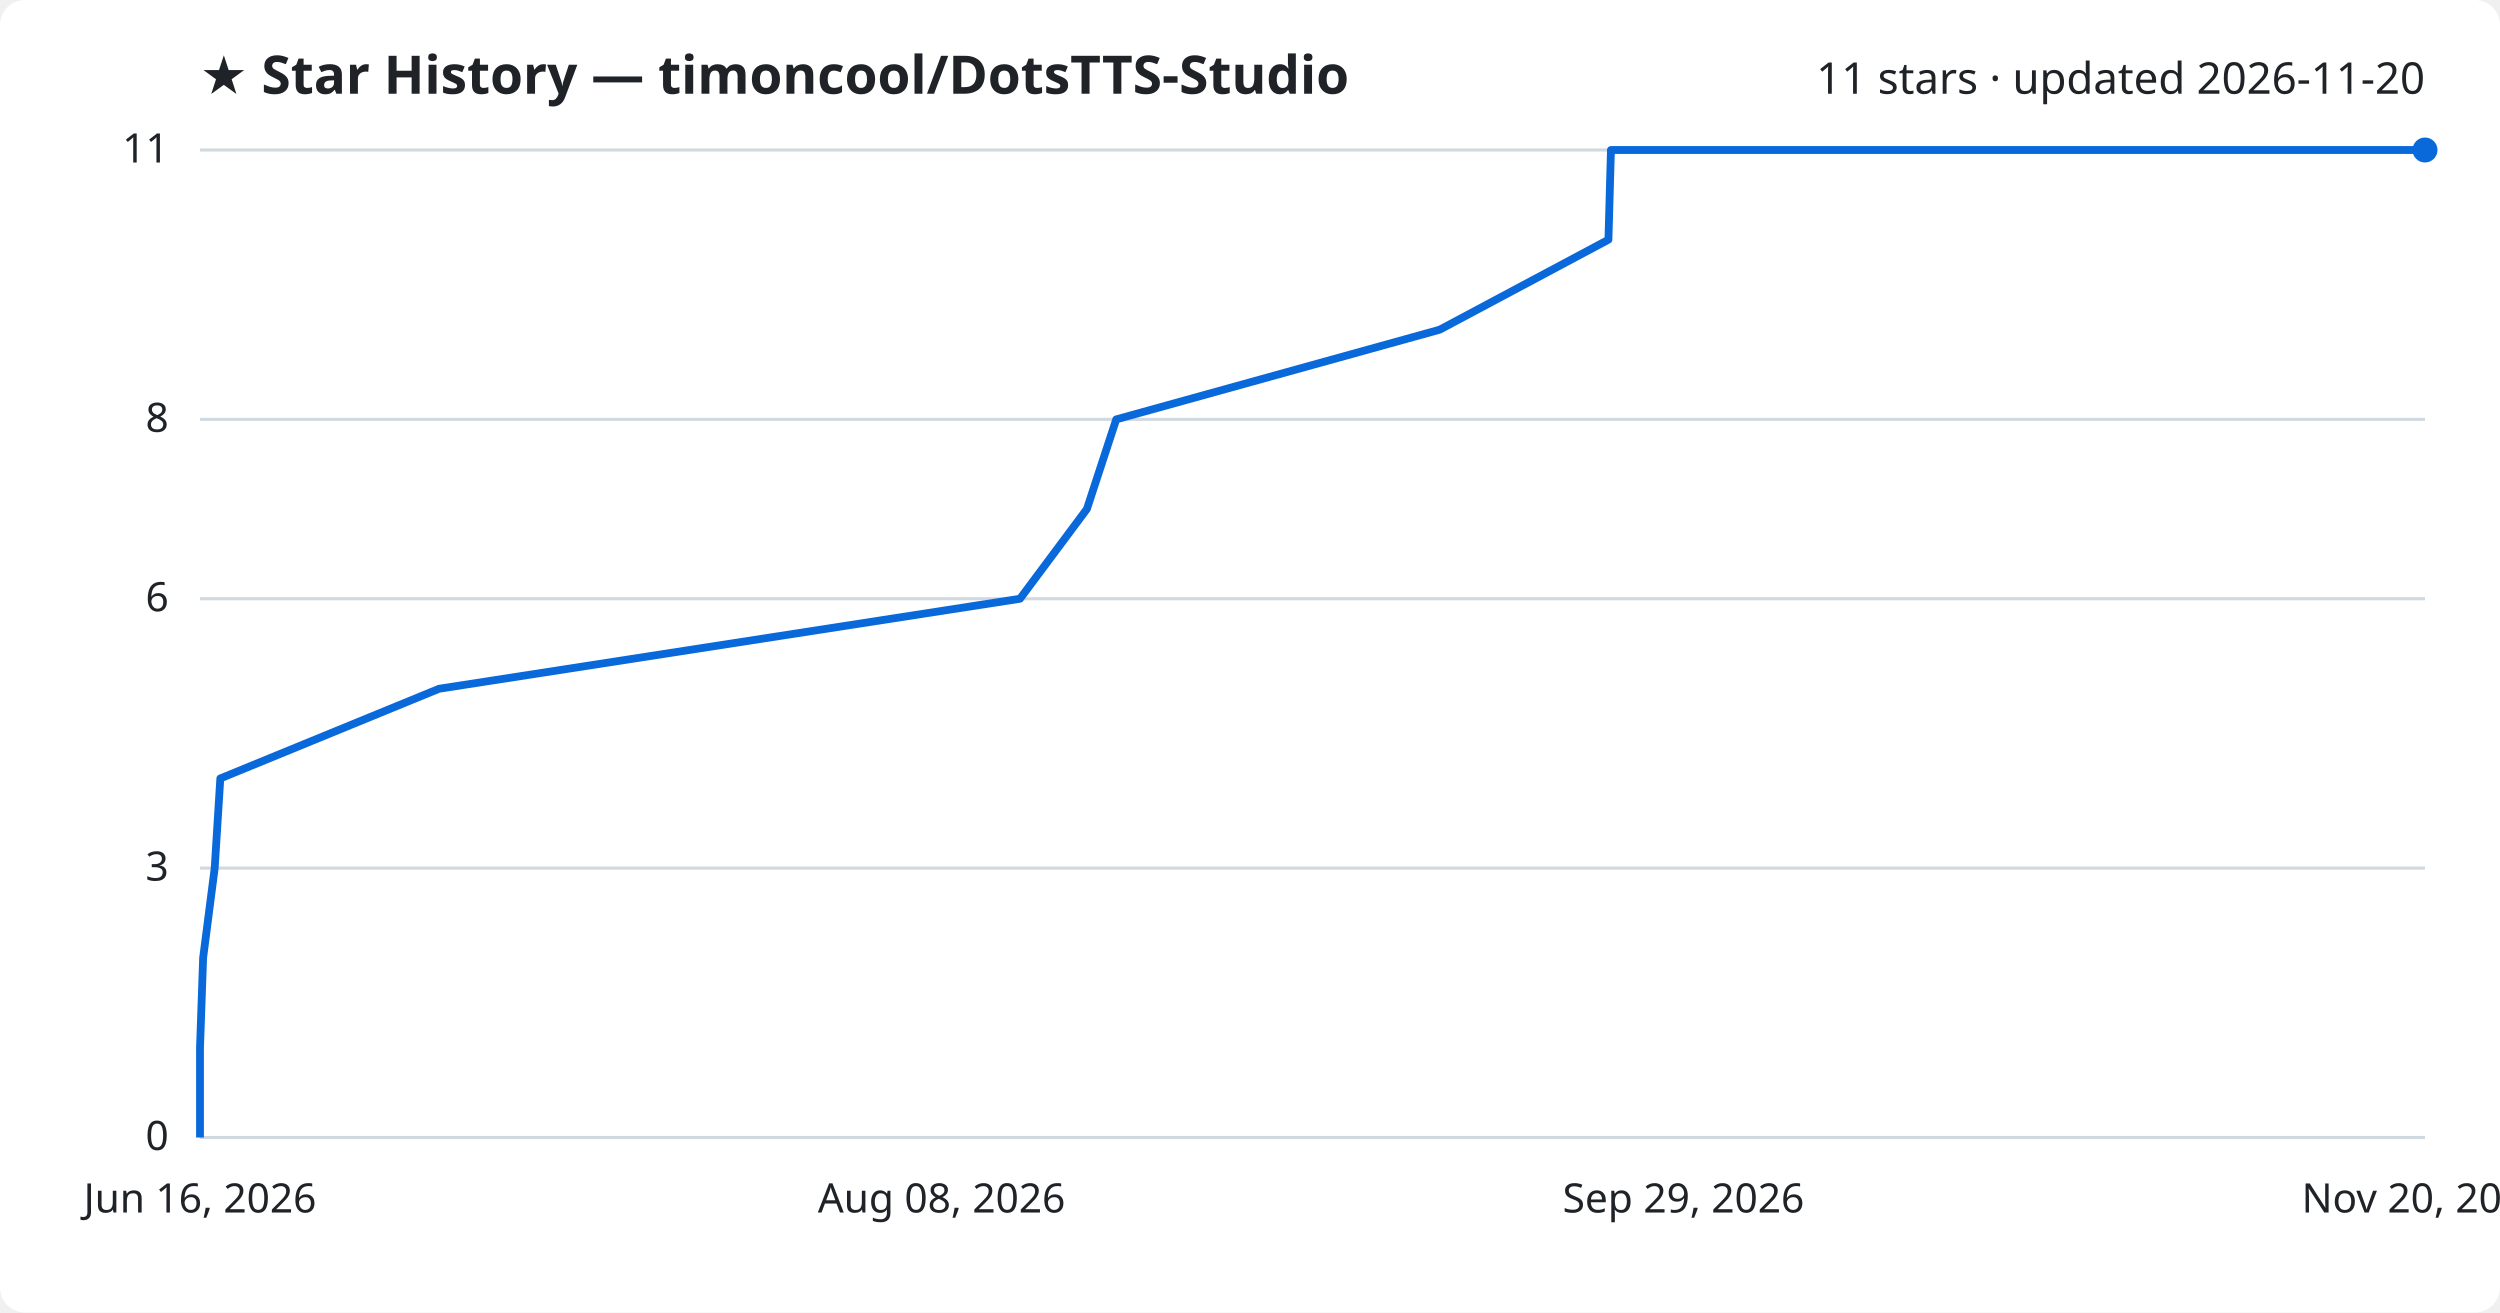
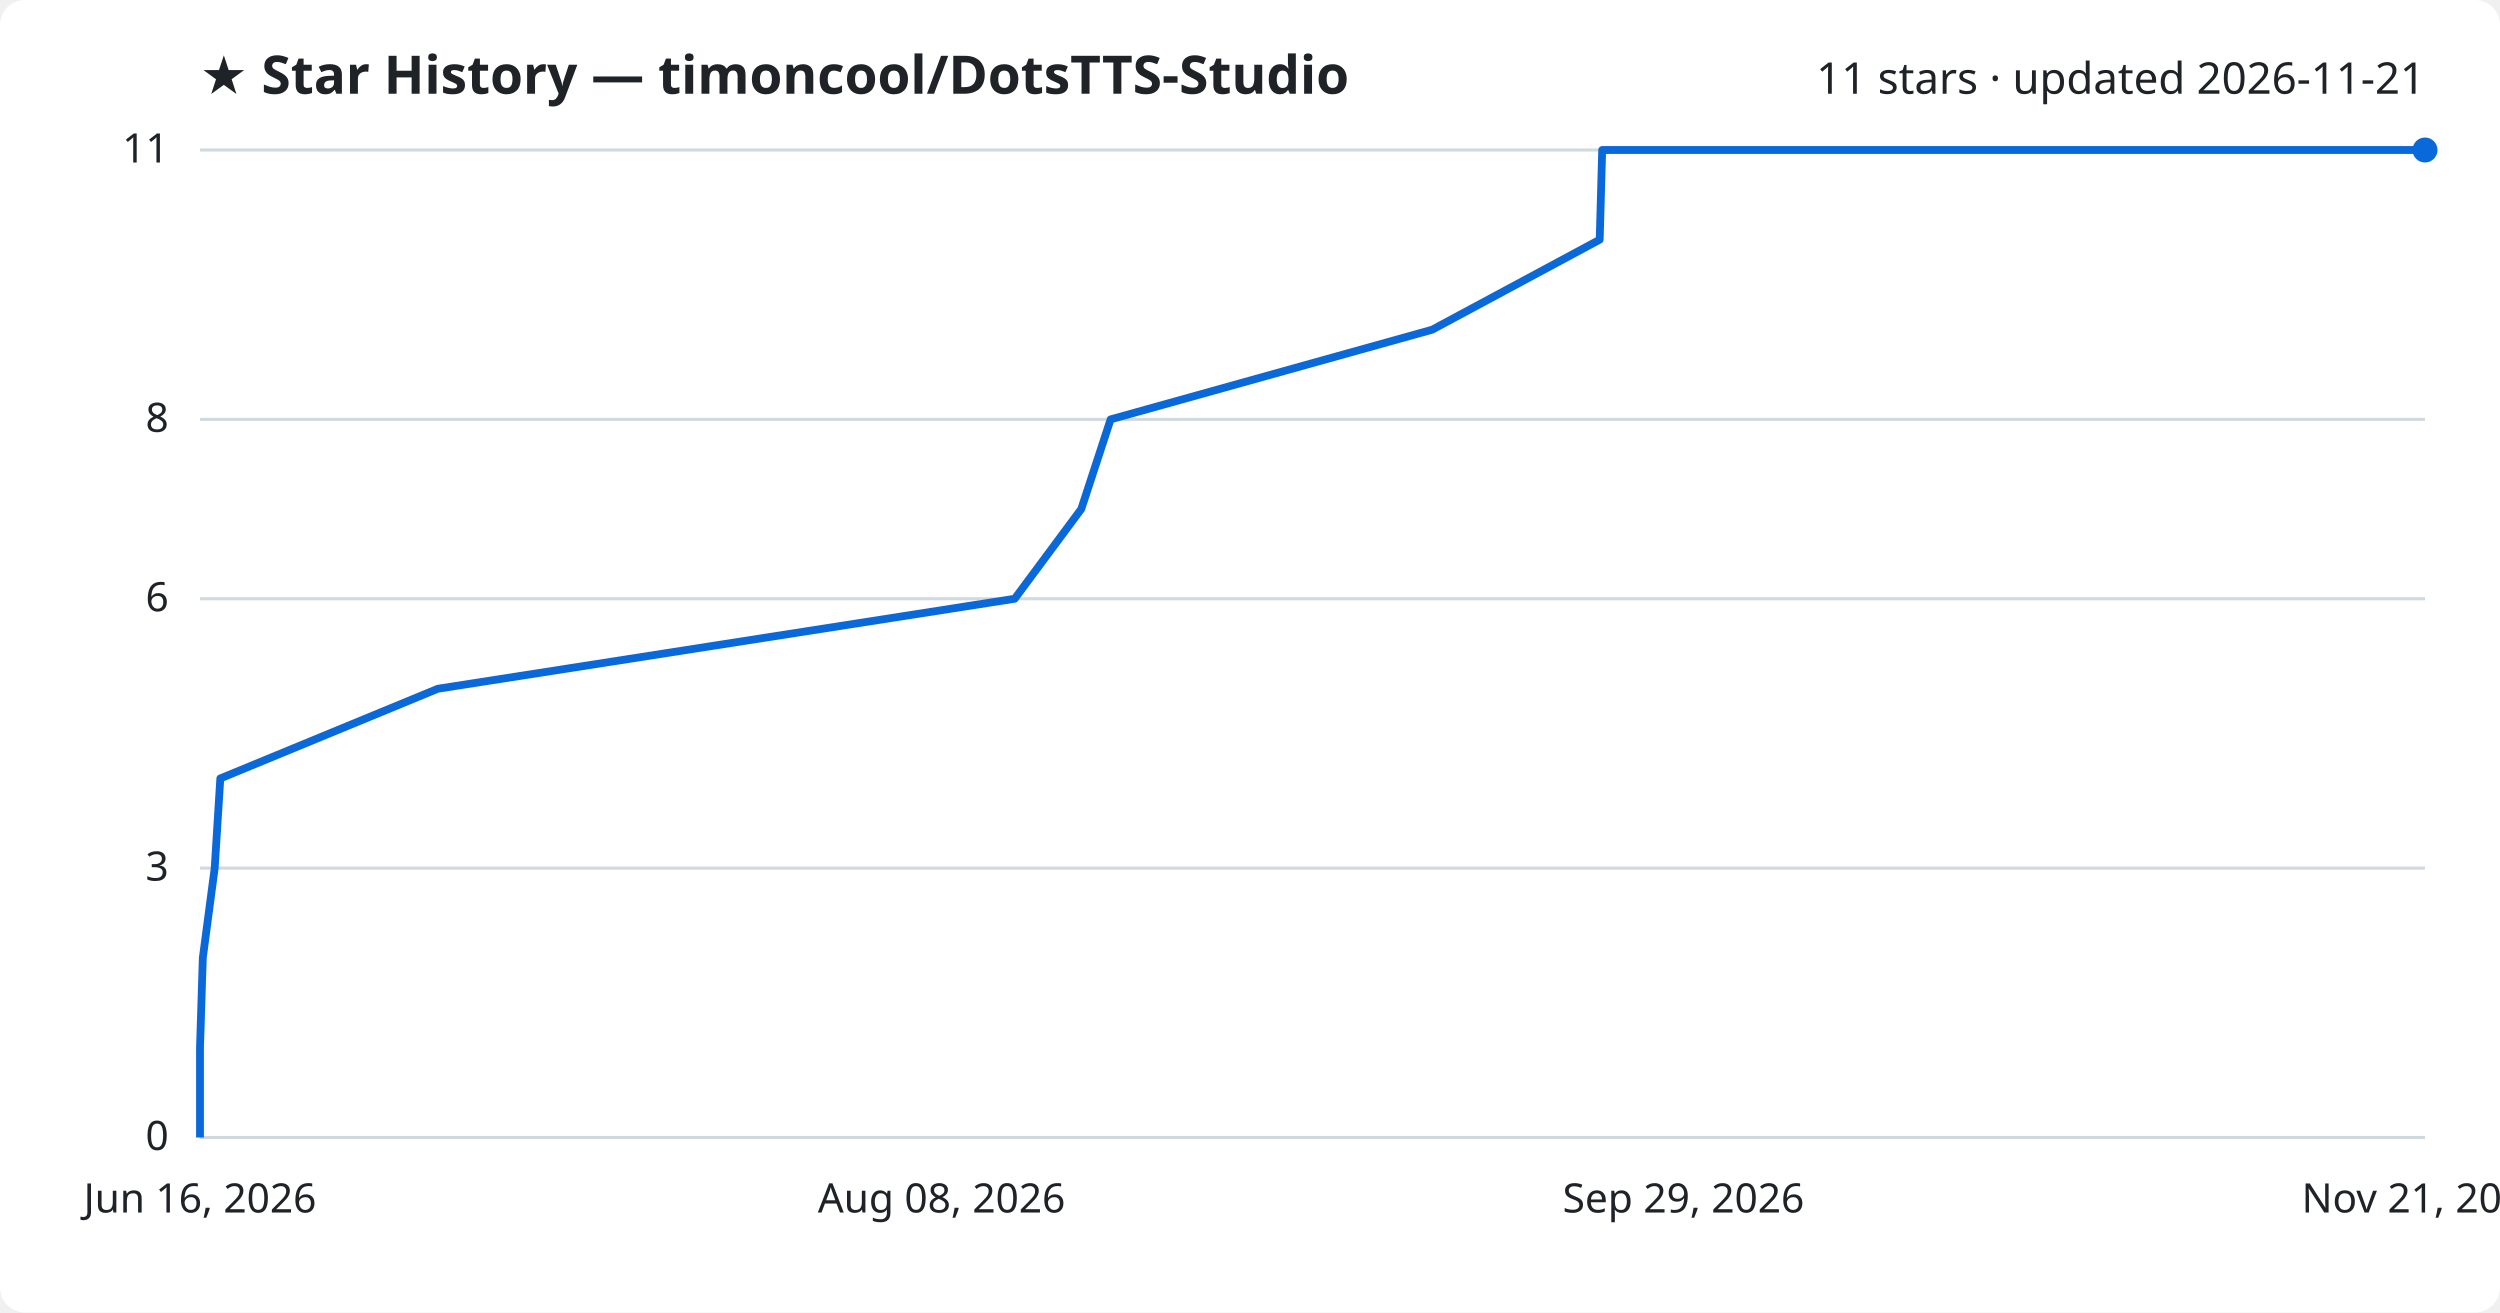
<svg xmlns="http://www.w3.org/2000/svg" viewBox="0 0 800 420" font-family="Segoe UI, sans-serif">
  <rect width="800" height="420" fill="#ffffff" rx="8" />
  <text x="64" y="30" fill="#1f2328" font-size="17" font-weight="700">★ Star History — timoncool/DotsTTS-Studio</text>
-   <text x="776" y="30" fill="#1f2328" font-size="14" text-anchor="end">11 stars · updated 2026-11-20</text>
+   <text x="776" y="30" fill="#1f2328" font-size="14" text-anchor="end">11 stars · updated 2026-11-21</text>
  <line x1="64" y1="364.0" x2="776" y2="364.0" stroke="#d1d9e0" stroke-width="1" />
  <text x="54" y="368.0" fill="#1f2328" font-size="13" text-anchor="end">0</text>
  <line x1="64" y1="277.8" x2="776" y2="277.8" stroke="#d1d9e0" stroke-width="1" />
  <text x="54" y="281.8" fill="#1f2328" font-size="13" text-anchor="end">3</text>
  <line x1="64" y1="191.6" x2="776" y2="191.6" stroke="#d1d9e0" stroke-width="1" />
  <text x="54" y="195.6" fill="#1f2328" font-size="13" text-anchor="end">6</text>
  <line x1="64" y1="134.2" x2="776" y2="134.2" stroke="#d1d9e0" stroke-width="1" />
  <text x="54" y="138.2" fill="#1f2328" font-size="13" text-anchor="end">8</text>
  <line x1="64" y1="48.0" x2="776" y2="48.0" stroke="#d1d9e0" stroke-width="1" />
  <text x="54" y="52.0" fill="#1f2328" font-size="13" text-anchor="end">11</text>
-   <path d="M64.0,364.0 L64.0,335.3 L65.0,306.5 L68.7,277.8 L70.5,249.1 L140.5,220.4 L326.4,191.6 L347.8,162.9 L357.2,134.2 L460.7,105.5 L514.7,76.7 L515.5,48.0 L776.0,48.0" fill="none" stroke="#0969da" stroke-width="2.5" stroke-linejoin="round" />
+   <path d="M64.0,364.0 L64.0,335.3 L64.9,306.5 L68.7,277.8 L70.5,249.1 L140.1,220.4 L324.7,191.6 L346.0,162.9 L355.4,134.2 L458.3,105.5 L511.9,76.7 L512.7,48.0 L776.0,48.0" fill="none" stroke="#0969da" stroke-width="2.5" stroke-linejoin="round" />
  <circle cx="776.0" cy="48.0" r="4" fill="#0969da" />
  <text x="64.0" y="388" fill="#1f2328" font-size="13" text-anchor="middle">Jun 16, 2026</text>
  <text x="301.3" y="388" fill="#1f2328" font-size="13" text-anchor="middle">Aug 08, 2026</text>
  <text x="538.7" y="388" fill="#1f2328" font-size="13" text-anchor="middle">Sep 29, 2026</text>
-   <text x="776.0" y="388" fill="#1f2328" font-size="13" text-anchor="middle">Nov 20, 2026</text>
+   <text x="776.0" y="388" fill="#1f2328" font-size="13" text-anchor="middle">Nov 21, 2026</text>
</svg>
